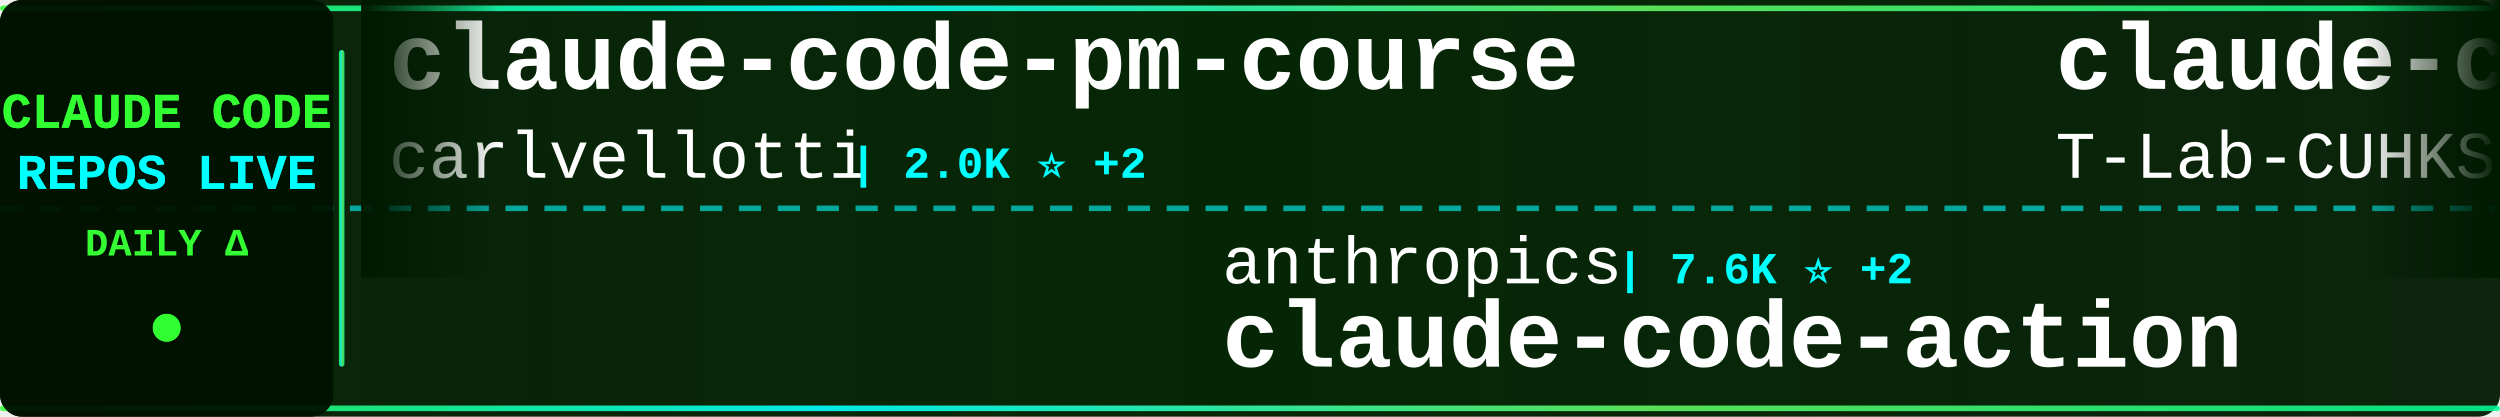
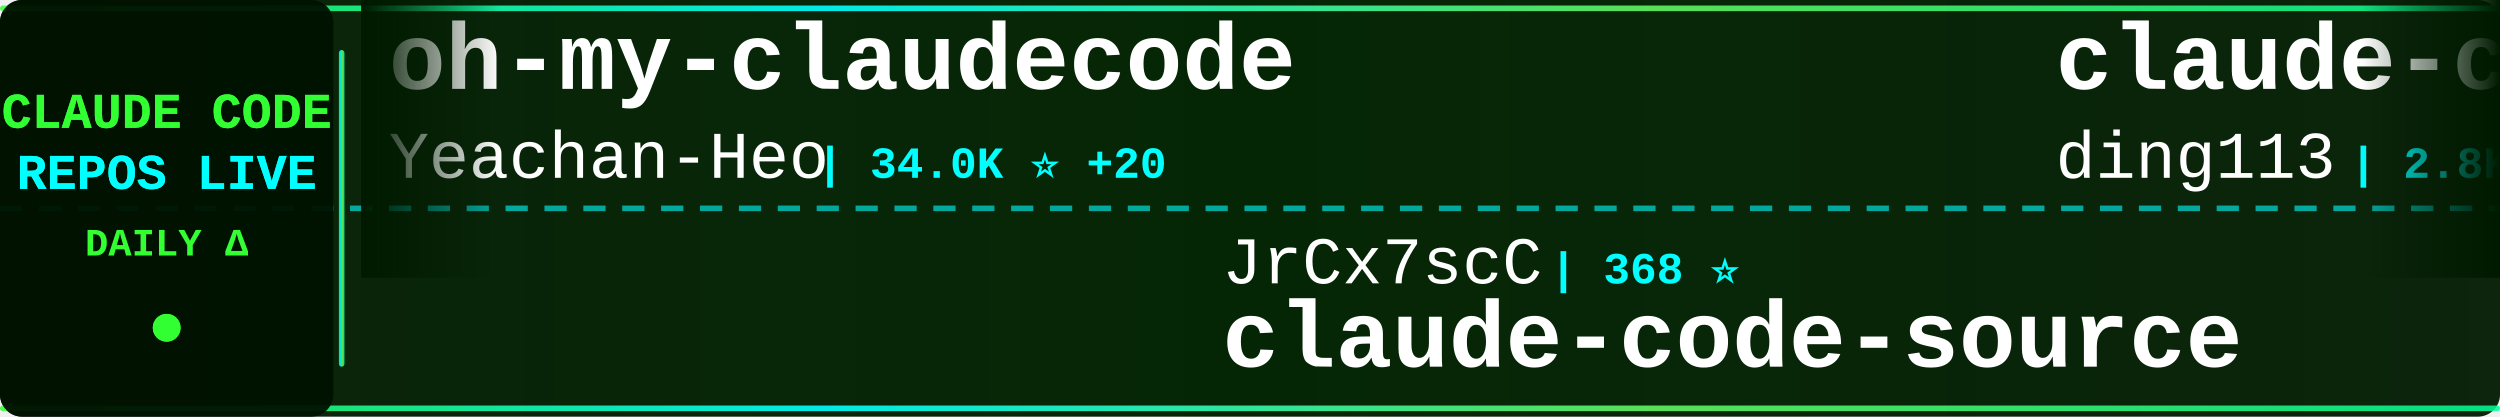
<svg xmlns="http://www.w3.org/2000/svg" width="900" height="150">
  <defs>
    <linearGradient id="tickerBg" x1="0%" y1="0%" x2="100%" y2="0%">
      <stop offset="0%" style="stop-color:#001a00;stop-opacity:0.95" />
      <stop offset="50%" style="stop-color:#002200;stop-opacity:0.98" />
      <stop offset="100%" style="stop-color:#001a00;stop-opacity:0.95" />
    </linearGradient>
    <linearGradient id="borderGrad" x1="0%" y1="0%" x2="100%" y2="0%">
      <stop offset="0%" style="stop-color:#33ff33;stop-opacity:0.85">
        <animate attributeName="stop-opacity" values="0.85;1;0.85" dur="2s" repeatCount="indefinite" />
      </stop>
      <stop offset="33%" style="stop-color:#00ffff;stop-opacity:0.9">
        <animate attributeName="stop-opacity" values="0.9;1;0.9" dur="2.2s" repeatCount="indefinite" />
      </stop>
      <stop offset="66%" style="stop-color:#66ff66;stop-opacity:0.85">
        <animate attributeName="stop-opacity" values="0.85;1;0.85" dur="1.8s" repeatCount="indefinite" />
      </stop>
      <stop offset="100%" style="stop-color:#00ff99;stop-opacity:0.85">
        <animate attributeName="stop-opacity" values="0.85;1;0.85" dur="2s" repeatCount="indefinite" />
      </stop>
    </linearGradient>
    <filter id="textGlow">
      <feGaussianBlur stdDeviation="0.1" result="coloredBlur" />
      <feMerge>
        <feMergeNode in="coloredBlur" />
        <feMergeNode in="SourceGraphic" />
      </feMerge>
    </filter>
    <filter id="metricGlow">
      <feGaussianBlur stdDeviation="0.2" result="coloredBlur" />
      <feMerge>
        <feMergeNode in="coloredBlur" />
        <feMergeNode in="SourceGraphic" />
      </feMerge>
    </filter>
    <linearGradient id="leftFade" x1="0%" y1="0%" x2="100%" y2="0%">
      <stop offset="0%" style="stop-color:#001a00;stop-opacity:1" />
      <stop offset="100%" style="stop-color:#001a00;stop-opacity:0" />
    </linearGradient>
    <linearGradient id="rightFade" x1="0%" y1="0%" x2="100%" y2="0%">
      <stop offset="0%" style="stop-color:#001a00;stop-opacity:0" />
      <stop offset="100%" style="stop-color:#001a00;stop-opacity:1" />
    </linearGradient>
  </defs>
  <rect width="900" height="150" fill="url(#tickerBg)" rx="8" />
  <rect x="0" y="2" width="900" height="2" fill="url(#borderGrad)" rx="1" />
  <rect x="0" y="146" width="900" height="2" fill="url(#borderGrad)" rx="1" />
  <line x1="0" y1="75" x2="900" y2="75" stroke="#00ffff" stroke-width="2" stroke-dasharray="8 6" opacity="0.6" />
  <rect x="0" y="0" width="120" height="150" fill="#001100" opacity="0.95" rx="8" />
  <text x="60" y="46" font-family="'Courier New', monospace" font-size="18" font-weight="bold" fill="#33ff33" text-anchor="middle" filter="url(#textGlow)">
    CLAUDE CODE
  </text>
  <text x="60" y="68" font-family="'Courier New', monospace" font-size="18" font-weight="bold" fill="#00ffff" text-anchor="middle" filter="url(#textGlow)">
    REPOS LIVE
  </text>
  <text x="60" y="92" font-family="'Courier New', monospace" font-size="14" font-weight="bold" fill="#33ff33" text-anchor="middle">
    DAILY Δ
  </text>
  <circle cx="60" cy="118" r="5" fill="#33ff33" filter="url(#metricGlow)">
    <animate attributeName="r" values="4;6;4" dur="1.5s" repeatCount="indefinite" />
    <animate attributeName="opacity" values="0.6;1;0.6" dur="1.5s" repeatCount="indefinite" />
  </circle>
  <rect x="122" y="18" width="2" height="114" fill="url(#borderGrad)" rx="1" />
  <clipPath id="tickerClip">
    <rect x="130" y="0" width="770" height="150" />
  </clipPath>
  <g clip-path="url(#tickerClip)">
    <g id="tickerItems">
      <animateTransform attributeName="transform" attributeType="XML" type="translate" from="0 0" to="-3000 0" dur="54s" repeatCount="indefinite" />
      <g transform="translate(0, 0)">
-         <text x="140" y="32" font-family="'Courier New', monospace" font-size="34" font-weight="bold" fill="#ffffff">claude-code-pm-course</text>
-         <text x="140" y="64" font-family="'Courier New', monospace" font-size="24" font-weight="normal" fill="#ffffff" opacity="1.0">carlvellotti</text>
-         <text x="306" y="64" font-family="'Courier New', monospace" font-size="16" font-weight="bold" fill="#00ffff"> | 2.0K ⭐ +2</text>
+         <text x="140" y="32" font-family="'Courier New', monospace" font-size="34" font-weight="bold" fill="#ffffff">oh-my-claudecode</text>
+         <text x="140" y="64" font-family="'Courier New', monospace" font-size="24" font-weight="normal" fill="#ffffff" opacity="1.0">Yeachan-Heo</text>
+         <text x="294" y="64" font-family="'Courier New', monospace" font-size="16" font-weight="bold" fill="#00ffff"> | 34.0K ⭐ +20</text>
      </g>
      <g transform="translate(300, 0)">
-         <text x="140" y="102" font-family="'Courier New', monospace" font-size="24" font-weight="normal" fill="#ffffff" opacity="1.0">anthropics</text>
-         <text x="282" y="102" font-family="'Courier New', monospace" font-size="16" font-weight="bold" fill="#00ffff"> | 7.6K ⭐ +2</text>
-         <text x="140" y="132" font-family="'Courier New', monospace" font-size="34" font-weight="bold" fill="#ffffff">claude-code-action</text>
+         <text x="140" y="102" font-family="'Courier New', monospace" font-size="24" font-weight="normal" fill="#ffffff" opacity="1.0">JrCx7scC</text>
+         <text x="258" y="102" font-family="'Courier New', monospace" font-size="16" font-weight="bold" fill="#00ffff"> | 368 ⭐</text>
+         <text x="140" y="132" font-family="'Courier New', monospace" font-size="34" font-weight="bold" fill="#ffffff">claude-code-source</text>
      </g>
      <g transform="translate(600, 0)">
-         <text x="140" y="32" font-family="'Courier New', monospace" font-size="34" font-weight="bold" fill="#ffffff">claude-code</text>
-         <text x="140" y="64" font-family="'Courier New', monospace" font-size="24" font-weight="normal" fill="#ffffff" opacity="1.0">T-Lab-CUHKSZ</text>
-         <text x="306" y="64" font-family="'Courier New', monospace" font-size="16" font-weight="bold" fill="#00ffff"> | 310 ⭐</text>
+         <text x="140" y="32" font-family="'Courier New', monospace" font-size="34" font-weight="bold" fill="#ffffff">claude-code-hub</text>
+         <text x="140" y="64" font-family="'Courier New', monospace" font-size="24" font-weight="normal" fill="#ffffff" opacity="1.0">ding113</text>
+         <text x="246" y="64" font-family="'Courier New', monospace" font-size="16" font-weight="bold" fill="#00ffff"> | 2.8K ⭐</text>
      </g>
      <g transform="translate(900, 0)">
-         <text x="140" y="102" font-family="'Courier New', monospace" font-size="24" font-weight="normal" fill="#ffffff" opacity="1.0">RichardAtCT</text>
-         <text x="294" y="102" font-family="'Courier New', monospace" font-size="16" font-weight="bold" fill="#00ffff"> | 2.6K ⭐</text>
-         <text x="140" y="132" font-family="'Courier New', monospace" font-size="34" font-weight="bold" fill="#ffffff">claude-code-telegram</text>
+         <text x="140" y="102" font-family="'Courier New', monospace" font-size="24" font-weight="normal" fill="#ffffff" opacity="1.0">carlvellotti</text>
+         <text x="306" y="102" font-family="'Courier New', monospace" font-size="16" font-weight="bold" fill="#00ffff"> | 2.0K ⭐</text>
+         <text x="140" y="132" font-family="'Courier New', monospace" font-size="34" font-weight="bold" fill="#ffffff">claude-code-pm-course</text>
      </g>
      <g transform="translate(1200, 0)">
-         <text x="140" y="32" font-family="'Courier New', monospace" font-size="34" font-weight="bold" fill="#ffffff">claude-code-local</text>
-         <text x="140" y="64" font-family="'Courier New', monospace" font-size="24" font-weight="normal" fill="#ffffff" opacity="1.0">nicedreamzapp</text>
-         <text x="318" y="64" font-family="'Courier New', monospace" font-size="16" font-weight="bold" fill="#00ffff"> | 2.6K ⭐</text>
+         <text x="140" y="32" font-family="'Courier New', monospace" font-size="34" font-weight="bold" fill="#ffffff">collection-claude-code-s...</text>
+         <text x="140" y="64" font-family="'Courier New', monospace" font-size="24" font-weight="normal" fill="#ffffff" opacity="1.0">chauncygu</text>
+         <text x="270" y="64" font-family="'Courier New', monospace" font-size="16" font-weight="bold" fill="#00ffff"> | 2.5K ⭐ +2</text>
      </g>
      <g transform="translate(1500, 0)">
-         <text x="140" y="102" font-family="'Courier New', monospace" font-size="24" font-weight="normal" fill="#ffffff" opacity="1.0">Yuyz0112</text>
-         <text x="258" y="102" font-family="'Courier New', monospace" font-size="16" font-weight="bold" fill="#00ffff"> | 2.4K ⭐</text>
-         <text x="140" y="132" font-family="'Courier New', monospace" font-size="34" font-weight="bold" fill="#ffffff">claude-code-reverse</text>
+         <text x="140" y="102" font-family="'Courier New', monospace" font-size="24" font-weight="normal" fill="#ffffff" opacity="1.0">anthropics</text>
+         <text x="282" y="102" font-family="'Courier New', monospace" font-size="16" font-weight="bold" fill="#00ffff"> | 124.1K ⭐ +89</text>
+         <text x="140" y="132" font-family="'Courier New', monospace" font-size="34" font-weight="bold" fill="#ffffff">claude-code</text>
      </g>
      <g transform="translate(1800, 0)">
+         <text x="140" y="32" font-family="'Courier New', monospace" font-size="34" font-weight="bold" fill="#ffffff">ClaudeCode</text>
+         <text x="140" y="64" font-family="'Courier New', monospace" font-size="24" font-weight="normal" fill="#ffffff" opacity="1.0">guanshan</text>
+         <text x="258" y="64" font-family="'Courier New', monospace" font-size="16" font-weight="bold" fill="#00ffff"> | 59 ⭐</text>
+       </g>
+       <g transform="translate(2100, 0)">
+         <text x="140" y="102" font-family="'Courier New', monospace" font-size="24" font-weight="normal" fill="#ffffff" opacity="1.0">VineeTagarwaL-code</text>
+         <text x="378" y="102" font-family="'Courier New', monospace" font-size="16" font-weight="bold" fill="#00ffff"> | 274 ⭐</text>
+         <text x="140" y="132" font-family="'Courier New', monospace" font-size="34" font-weight="bold" fill="#ffffff">claude-code</text>
+       </g>
+       <g transform="translate(2400, 0)">
+         <text x="140" y="32" font-family="'Courier New', monospace" font-size="34" font-weight="bold" fill="#ffffff">Claude-Code-Source-Study</text>
+         <text x="140" y="64" font-family="'Courier New', monospace" font-size="24" font-weight="normal" fill="#ffffff" opacity="1.0">luyao618</text>
+         <text x="258" y="64" font-family="'Courier New', monospace" font-size="16" font-weight="bold" fill="#00ffff"> | 1.4K ⭐ +1</text>
+       </g>
+       <g transform="translate(2700, 0)">
+         <text x="140" y="102" font-family="'Courier New', monospace" font-size="24" font-weight="normal" fill="#ffffff" opacity="1.0">zstmfhy</text>
+         <text x="246" y="102" font-family="'Courier New', monospace" font-size="16" font-weight="bold" fill="#00ffff"> | 189 ⭐</text>
+         <text x="140" y="132" font-family="'Courier New', monospace" font-size="34" font-weight="bold" fill="#ffffff">Claude-code</text>
+       </g>
+       <g transform="translate(3000, 0)">
+         <text x="140" y="32" font-family="'Courier New', monospace" font-size="34" font-weight="bold" fill="#ffffff">oh-my-claudecode</text>
+         <text x="140" y="64" font-family="'Courier New', monospace" font-size="24" font-weight="normal" fill="#ffffff" opacity="1.0">Yeachan-Heo</text>
+         <text x="294" y="64" font-family="'Courier New', monospace" font-size="16" font-weight="bold" fill="#00ffff"> | 34.0K ⭐ +20</text>
+       </g>
+       <g transform="translate(3300, 0)">
+         <text x="140" y="102" font-family="'Courier New', monospace" font-size="24" font-weight="normal" fill="#ffffff" opacity="1.0">JrCx7scC</text>
+         <text x="258" y="102" font-family="'Courier New', monospace" font-size="16" font-weight="bold" fill="#00ffff"> | 368 ⭐</text>
+         <text x="140" y="132" font-family="'Courier New', monospace" font-size="34" font-weight="bold" fill="#ffffff">claude-code-source</text>
+       </g>
+       <g transform="translate(3600, 0)">
        <text x="140" y="32" font-family="'Courier New', monospace" font-size="34" font-weight="bold" fill="#ffffff">claude-code-hub</text>
        <text x="140" y="64" font-family="'Courier New', monospace" font-size="24" font-weight="normal" fill="#ffffff" opacity="1.0">ding113</text>
-         <text x="246" y="64" font-family="'Courier New', monospace" font-size="16" font-weight="bold" fill="#00ffff"> | 2.8K ⭐ +1</text>
-       </g>
-       <g transform="translate(2100, 0)">
-         <text x="140" y="102" font-family="'Courier New', monospace" font-size="24" font-weight="normal" fill="#ffffff" opacity="1.0">https-deeplearning-ai</text>
-         <text x="414" y="102" font-family="'Courier New', monospace" font-size="16" font-weight="bold" fill="#00ffff"> | 510 ⭐</text>
-         <text x="140" y="132" font-family="'Courier New', monospace" font-size="34" font-weight="bold" fill="#ffffff">sc-claude-code-files</text>
-       </g>
-       <g transform="translate(2400, 0)">
-         <text x="140" y="32" font-family="'Courier New', monospace" font-size="34" font-weight="bold" fill="#ffffff">claude-code-proxy</text>
-         <text x="140" y="64" font-family="'Courier New', monospace" font-size="24" font-weight="normal" fill="#ffffff" opacity="1.0">1rgs</text>
-         <text x="210" y="64" font-family="'Courier New', monospace" font-size="16" font-weight="bold" fill="#00ffff"> | 3.6K ⭐</text>
-       </g>
-       <g transform="translate(2700, 0)">
-         <text x="140" y="102" font-family="'Courier New', monospace" font-size="24" font-weight="normal" fill="#ffffff" opacity="1.0">guanshan</text>
-         <text x="258" y="102" font-family="'Courier New', monospace" font-size="16" font-weight="bold" fill="#00ffff"> | 59 ⭐</text>
-         <text x="140" y="132" font-family="'Courier New', monospace" font-size="34" font-weight="bold" fill="#ffffff">ClaudeCode</text>
-       </g>
-       <g transform="translate(3000, 0)">
-         <text x="140" y="32" font-family="'Courier New', monospace" font-size="34" font-weight="bold" fill="#ffffff">claude-code-pm-course</text>
-         <text x="140" y="64" font-family="'Courier New', monospace" font-size="24" font-weight="normal" fill="#ffffff" opacity="1.0">carlvellotti</text>
-         <text x="306" y="64" font-family="'Courier New', monospace" font-size="16" font-weight="bold" fill="#00ffff"> | 2.0K ⭐ +2</text>
-       </g>
-       <g transform="translate(3300, 0)">
-         <text x="140" y="102" font-family="'Courier New', monospace" font-size="24" font-weight="normal" fill="#ffffff" opacity="1.0">anthropics</text>
-         <text x="282" y="102" font-family="'Courier New', monospace" font-size="16" font-weight="bold" fill="#00ffff"> | 7.6K ⭐ +2</text>
-         <text x="140" y="132" font-family="'Courier New', monospace" font-size="34" font-weight="bold" fill="#ffffff">claude-code-action</text>
-       </g>
-       <g transform="translate(3600, 0)">
-         <text x="140" y="32" font-family="'Courier New', monospace" font-size="34" font-weight="bold" fill="#ffffff">claude-code</text>
-         <text x="140" y="64" font-family="'Courier New', monospace" font-size="24" font-weight="normal" fill="#ffffff" opacity="1.0">T-Lab-CUHKSZ</text>
-         <text x="306" y="64" font-family="'Courier New', monospace" font-size="16" font-weight="bold" fill="#00ffff"> | 310 ⭐</text>
+         <text x="246" y="64" font-family="'Courier New', monospace" font-size="16" font-weight="bold" fill="#00ffff"> | 2.8K ⭐</text>
      </g>
      <g transform="translate(3900, 0)">
-         <text x="140" y="102" font-family="'Courier New', monospace" font-size="24" font-weight="normal" fill="#ffffff" opacity="1.0">RichardAtCT</text>
-         <text x="294" y="102" font-family="'Courier New', monospace" font-size="16" font-weight="bold" fill="#00ffff"> | 2.6K ⭐</text>
-         <text x="140" y="132" font-family="'Courier New', monospace" font-size="34" font-weight="bold" fill="#ffffff">claude-code-telegram</text>
+         <text x="140" y="102" font-family="'Courier New', monospace" font-size="24" font-weight="normal" fill="#ffffff" opacity="1.0">carlvellotti</text>
+         <text x="306" y="102" font-family="'Courier New', monospace" font-size="16" font-weight="bold" fill="#00ffff"> | 2.0K ⭐</text>
+         <text x="140" y="132" font-family="'Courier New', monospace" font-size="34" font-weight="bold" fill="#ffffff">claude-code-pm-course</text>
      </g>
    </g>
  </g>
  <rect x="130" y="0" width="50" height="100" fill="url(#leftFade)" />
  <rect x="850" y="0" width="50" height="100" fill="url(#rightFade)" />
</svg>
